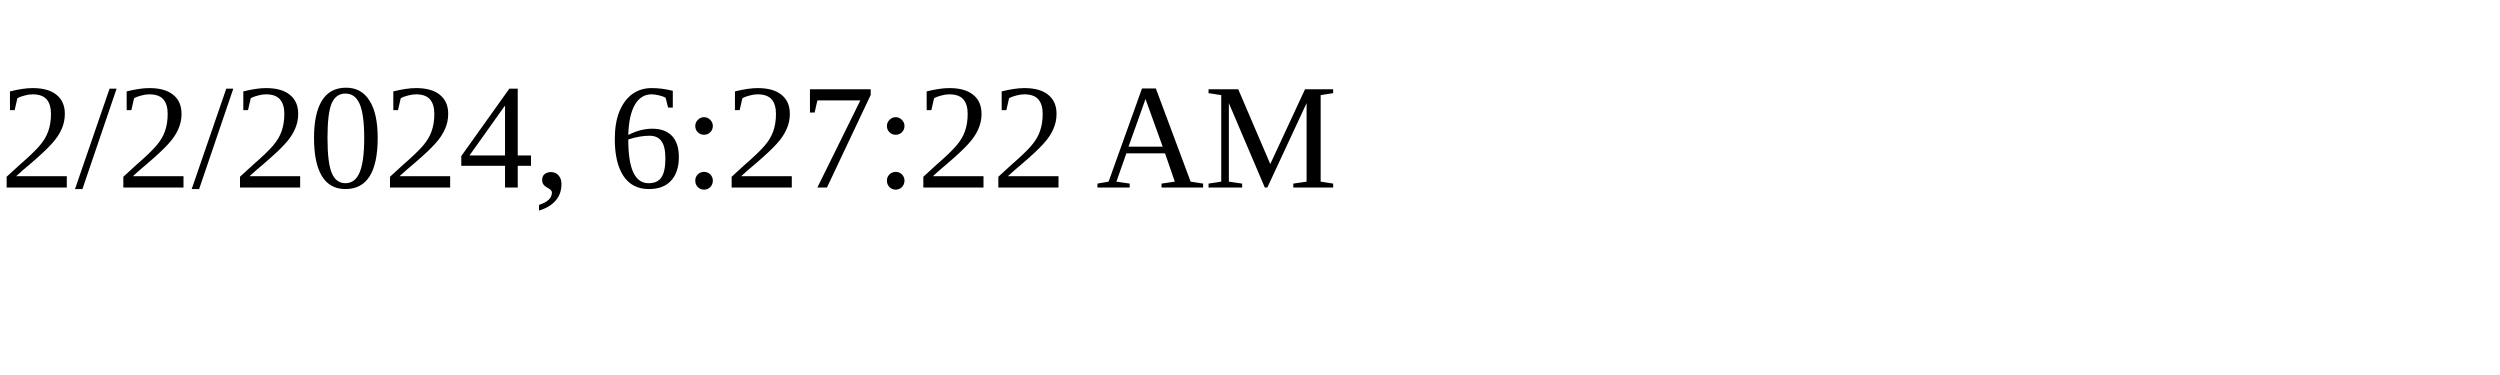
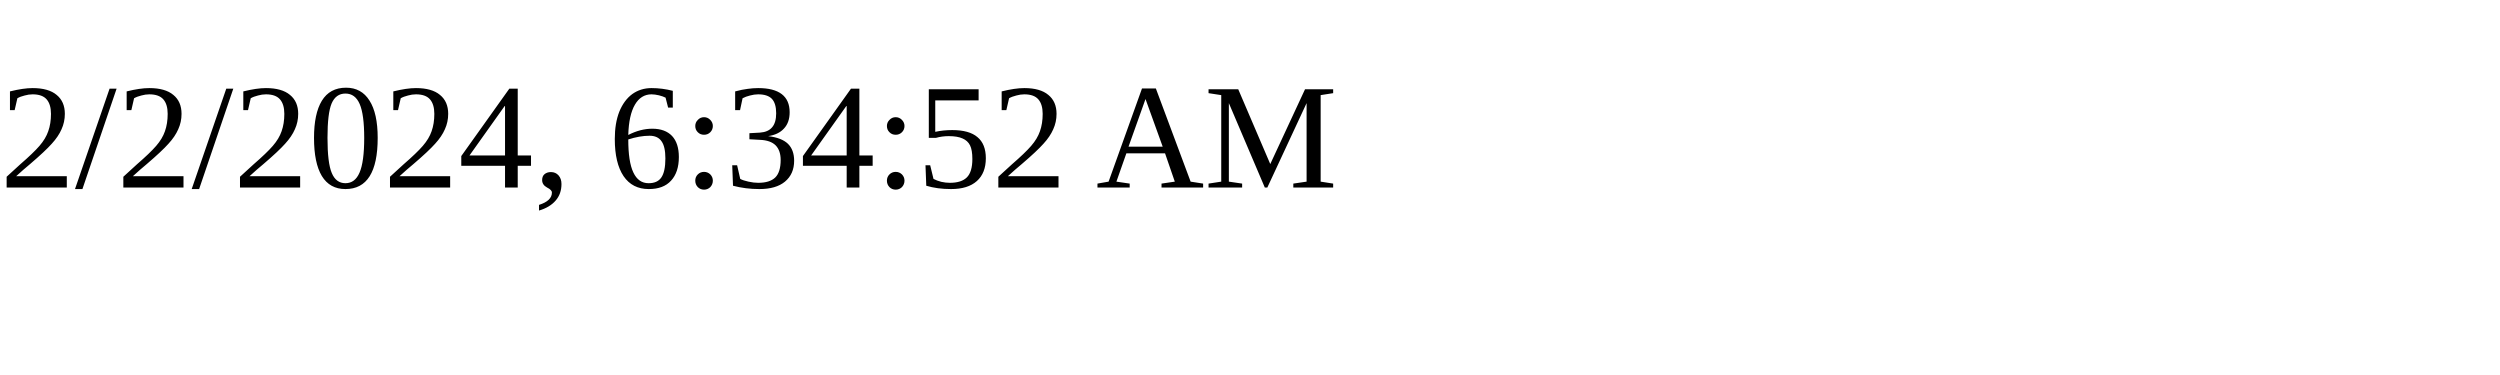
<svg xmlns="http://www.w3.org/2000/svg" height="30" width="200">
-   <text x="0" y="15">2/2/2024, 6:27:22 AM</text>
+   <text x="0" y="15">2/2/2024, 6:34:52 AM</text>
</svg>
